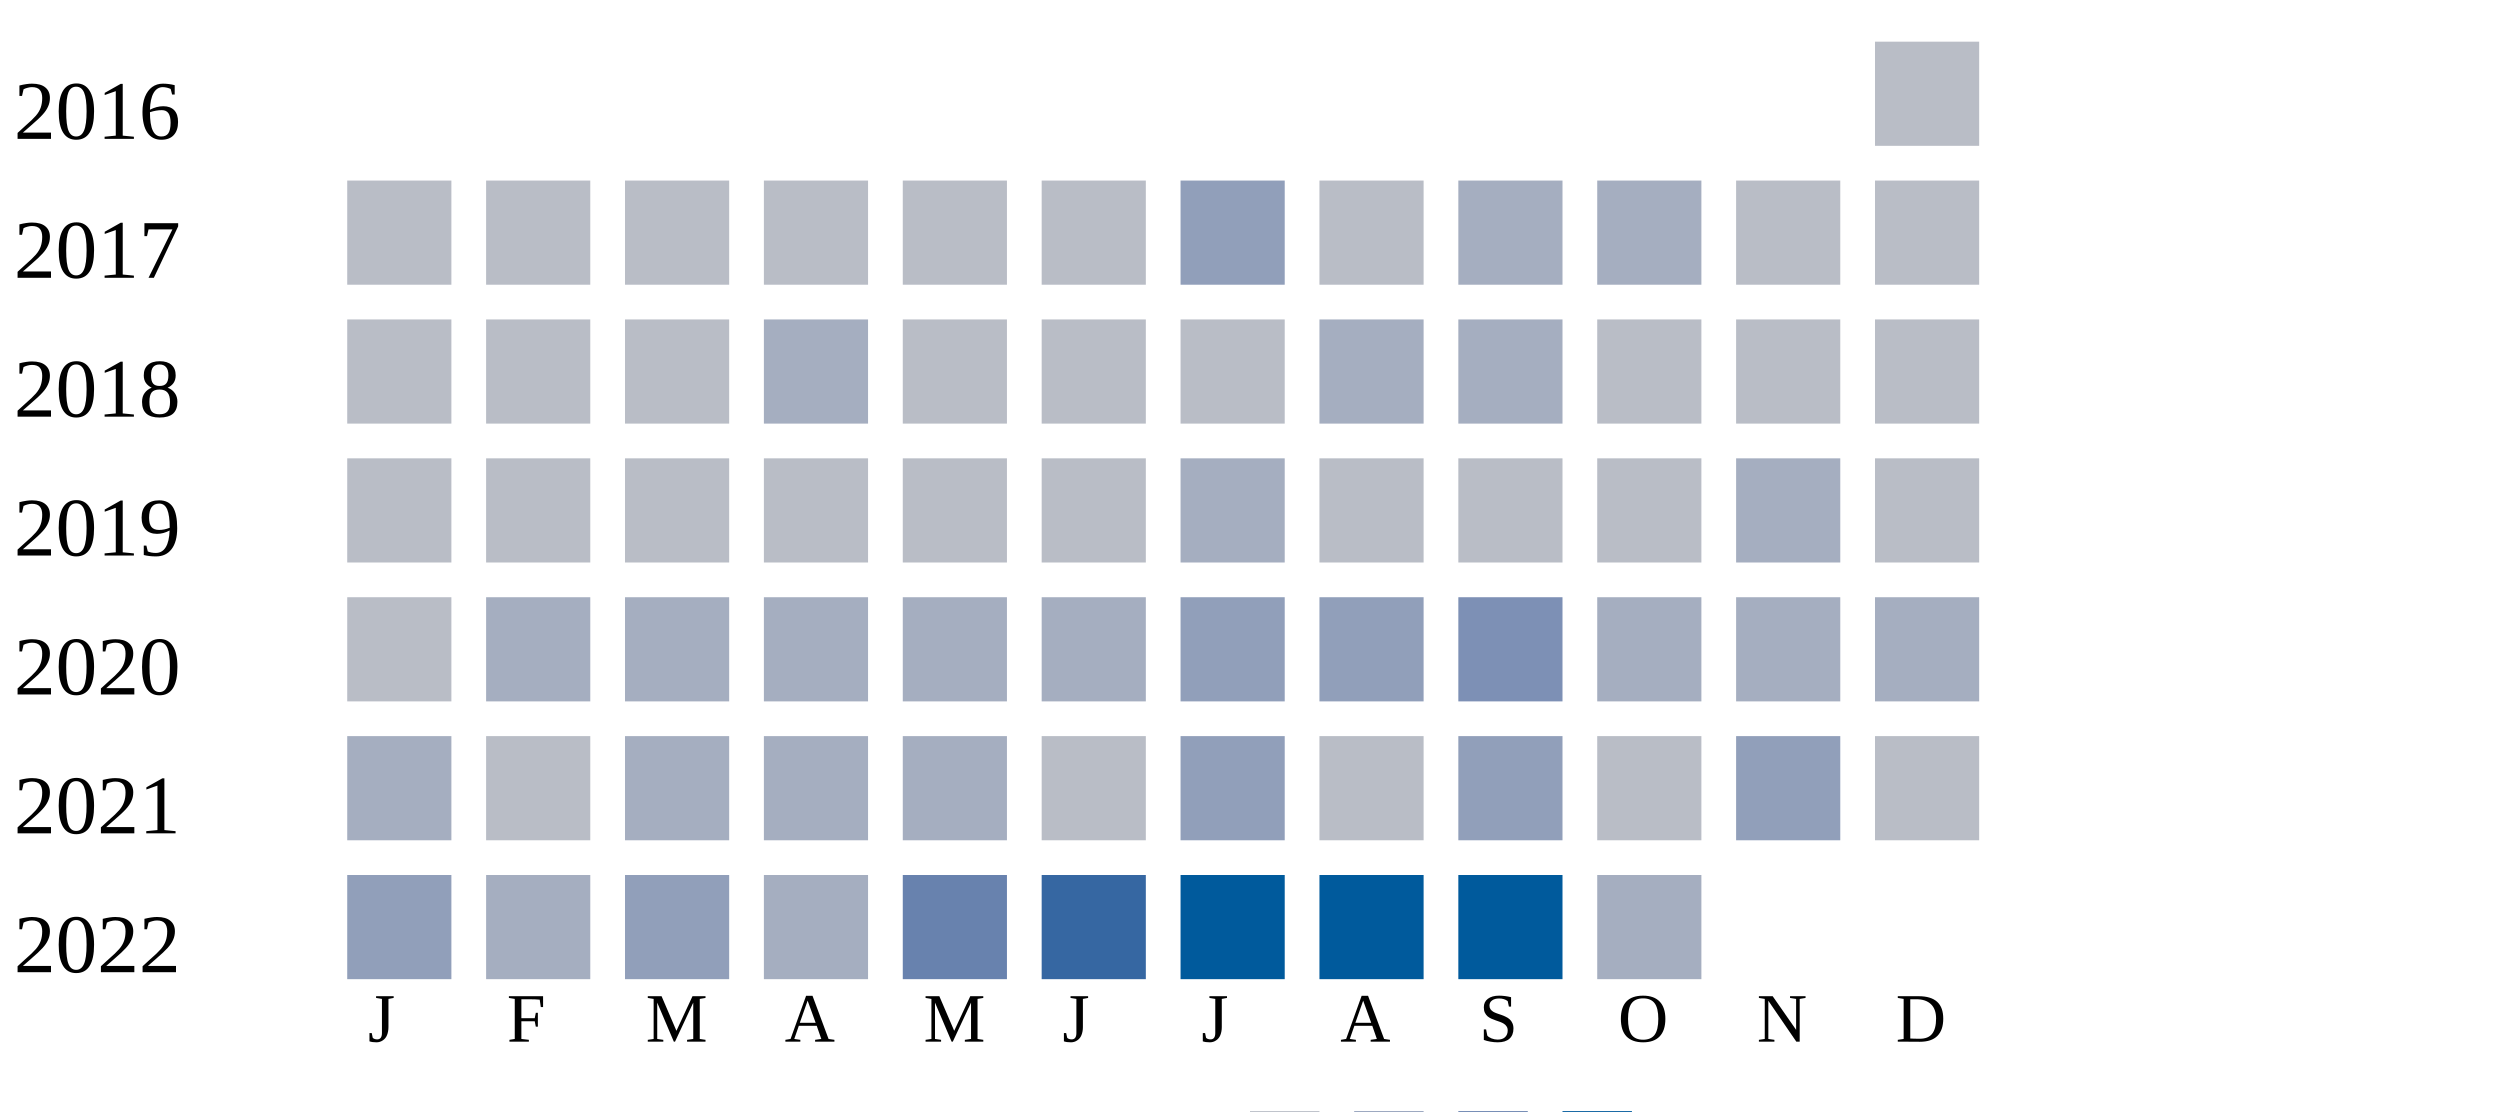
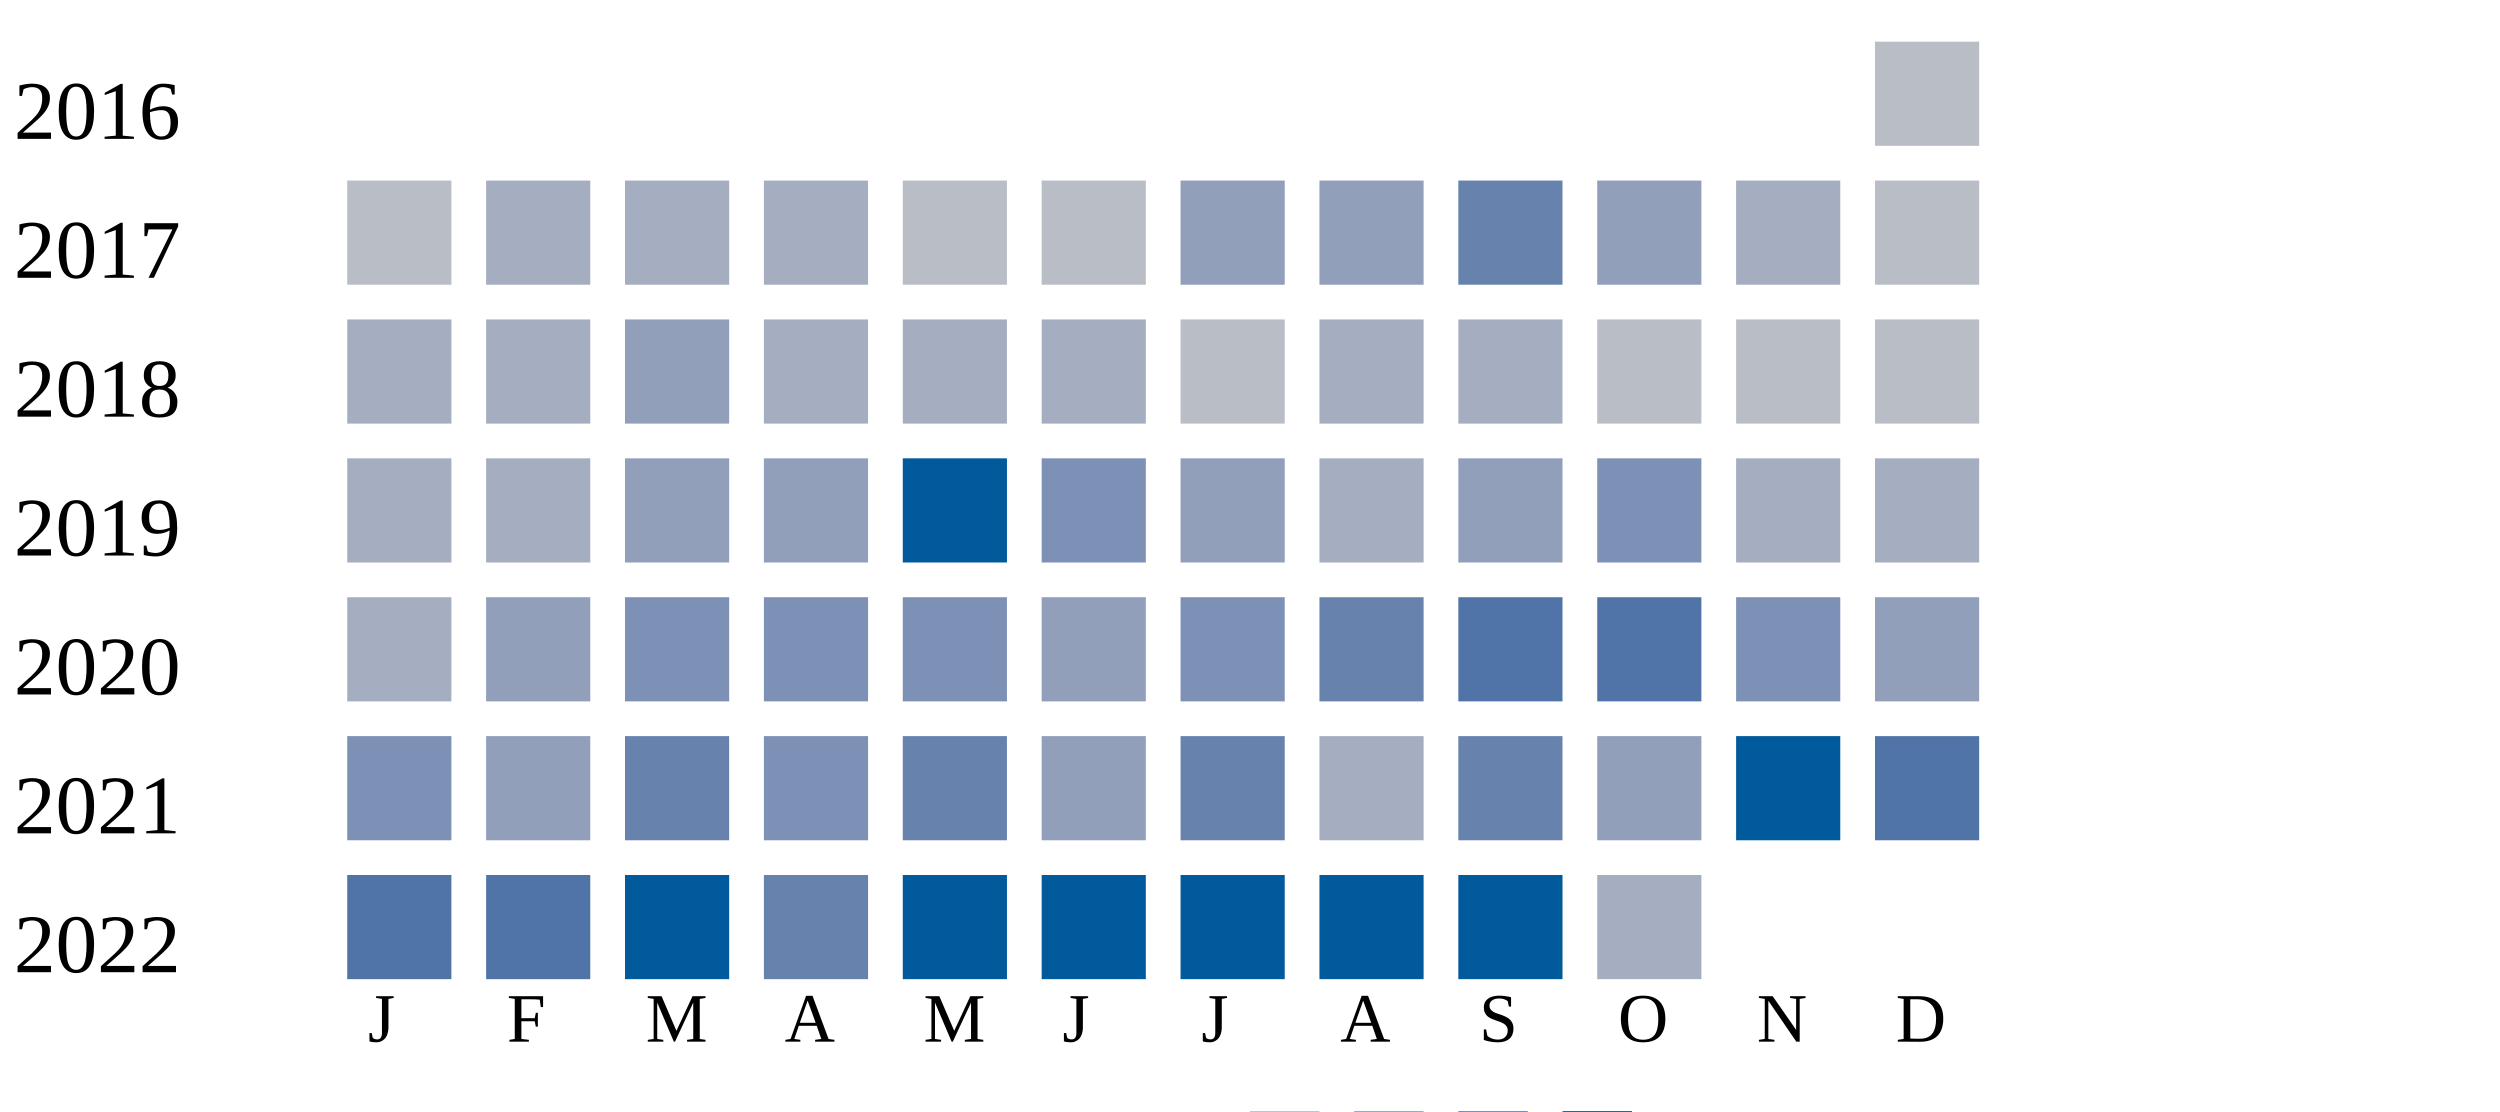
<svg xmlns="http://www.w3.org/2000/svg" width="360" height="160">
  <g transform="translate(0 0)">
    <text x="2" y="20">2016</text>
    <rect x="270" y="6" width="15" height="15" fill="#b9bdc6" />
  </g>
  <g transform="translate(0 20)">
    <text x="2" y="20">2017</text>
    <rect x="50" y="6" width="15" height="15" fill="#b9bdc6" />
-     <rect x="70" y="6" width="15" height="15" fill="#b9bdc6" />
-     <rect x="90" y="6" width="15" height="15" fill="#b9bdc6" />
-     <rect x="110" y="6" width="15" height="15" fill="#b9bdc6" />
+     <rect x="70" y="6" width="15" height="15" fill="#a5aec0" />
+     <rect x="90" y="6" width="15" height="15" fill="#a5aec0" />
+     <rect x="110" y="6" width="15" height="15" fill="#a5aec0" />
    <rect x="130" y="6" width="15" height="15" fill="#b9bdc6" />
    <rect x="150" y="6" width="15" height="15" fill="#b9bdc6" />
    <rect x="170" y="6" width="15" height="15" fill="#919fba" />
-     <rect x="190" y="6" width="15" height="15" fill="#b9bdc6" />
-     <rect x="210" y="6" width="15" height="15" fill="#a5aec0" />
-     <rect x="230" y="6" width="15" height="15" fill="#a5aec0" />
-     <rect x="250" y="6" width="15" height="15" fill="#b9bdc6" />
+     <rect x="190" y="6" width="15" height="15" fill="#919fba" />
+     <rect x="210" y="6" width="15" height="15" fill="#6882ae" />
+     <rect x="230" y="6" width="15" height="15" fill="#919fba" />
+     <rect x="250" y="6" width="15" height="15" fill="#a5aec0" />
    <rect x="270" y="6" width="15" height="15" fill="#b9bdc6" />
  </g>
  <g transform="translate(0 40)">
    <text x="2" y="20">2018</text>
-     <rect x="50" y="6" width="15" height="15" fill="#b9bdc6" />
-     <rect x="70" y="6" width="15" height="15" fill="#b9bdc6" />
-     <rect x="90" y="6" width="15" height="15" fill="#b9bdc6" />
+     <rect x="50" y="6" width="15" height="15" fill="#a5aec0" />
+     <rect x="70" y="6" width="15" height="15" fill="#a5aec0" />
+     <rect x="90" y="6" width="15" height="15" fill="#919fba" />
    <rect x="110" y="6" width="15" height="15" fill="#a5aec0" />
-     <rect x="130" y="6" width="15" height="15" fill="#b9bdc6" />
-     <rect x="150" y="6" width="15" height="15" fill="#b9bdc6" />
+     <rect x="130" y="6" width="15" height="15" fill="#a5aec0" />
+     <rect x="150" y="6" width="15" height="15" fill="#a5aec0" />
    <rect x="170" y="6" width="15" height="15" fill="#b9bdc6" />
    <rect x="190" y="6" width="15" height="15" fill="#a5aec0" />
    <rect x="210" y="6" width="15" height="15" fill="#a5aec0" />
    <rect x="230" y="6" width="15" height="15" fill="#b9bdc6" />
    <rect x="250" y="6" width="15" height="15" fill="#b9bdc6" />
    <rect x="270" y="6" width="15" height="15" fill="#b9bdc6" />
  </g>
  <g transform="translate(0 60)">
    <text x="2" y="20">2019</text>
-     <rect x="50" y="6" width="15" height="15" fill="#b9bdc6" />
-     <rect x="70" y="6" width="15" height="15" fill="#b9bdc6" />
-     <rect x="90" y="6" width="15" height="15" fill="#b9bdc6" />
-     <rect x="110" y="6" width="15" height="15" fill="#b9bdc6" />
-     <rect x="130" y="6" width="15" height="15" fill="#b9bdc6" />
-     <rect x="150" y="6" width="15" height="15" fill="#b9bdc6" />
-     <rect x="170" y="6" width="15" height="15" fill="#a5aec0" />
-     <rect x="190" y="6" width="15" height="15" fill="#b9bdc6" />
-     <rect x="210" y="6" width="15" height="15" fill="#b9bdc6" />
-     <rect x="230" y="6" width="15" height="15" fill="#b9bdc6" />
+     <rect x="50" y="6" width="15" height="15" fill="#a5aec0" />
+     <rect x="70" y="6" width="15" height="15" fill="#a5aec0" />
+     <rect x="90" y="6" width="15" height="15" fill="#919fba" />
+     <rect x="110" y="6" width="15" height="15" fill="#919fba" />
+     <rect x="130" y="6" width="15" height="15" fill="#005a9c" />
+     <rect x="150" y="6" width="15" height="15" fill="#7d90b5" />
+     <rect x="170" y="6" width="15" height="15" fill="#919fba" />
+     <rect x="190" y="6" width="15" height="15" fill="#a5aec0" />
+     <rect x="210" y="6" width="15" height="15" fill="#919fba" />
+     <rect x="230" y="6" width="15" height="15" fill="#7d90b5" />
    <rect x="250" y="6" width="15" height="15" fill="#a5aec0" />
-     <rect x="270" y="6" width="15" height="15" fill="#b9bdc6" />
+     <rect x="270" y="6" width="15" height="15" fill="#a5aec0" />
  </g>
  <g transform="translate(0 80)">
    <text x="2" y="20">2020</text>
-     <rect x="50" y="6" width="15" height="15" fill="#b9bdc6" />
-     <rect x="70" y="6" width="15" height="15" fill="#a5aec0" />
-     <rect x="90" y="6" width="15" height="15" fill="#a5aec0" />
-     <rect x="110" y="6" width="15" height="15" fill="#a5aec0" />
-     <rect x="130" y="6" width="15" height="15" fill="#a5aec0" />
-     <rect x="150" y="6" width="15" height="15" fill="#a5aec0" />
-     <rect x="170" y="6" width="15" height="15" fill="#919fba" />
-     <rect x="190" y="6" width="15" height="15" fill="#919fba" />
-     <rect x="210" y="6" width="15" height="15" fill="#7d90b5" />
-     <rect x="230" y="6" width="15" height="15" fill="#a5aec0" />
-     <rect x="250" y="6" width="15" height="15" fill="#a5aec0" />
-     <rect x="270" y="6" width="15" height="15" fill="#a5aec0" />
+     <rect x="50" y="6" width="15" height="15" fill="#a5aec0" />
+     <rect x="70" y="6" width="15" height="15" fill="#919fba" />
+     <rect x="90" y="6" width="15" height="15" fill="#7d90b5" />
+     <rect x="110" y="6" width="15" height="15" fill="#7d90b5" />
+     <rect x="130" y="6" width="15" height="15" fill="#7d90b5" />
+     <rect x="150" y="6" width="15" height="15" fill="#919fba" />
+     <rect x="170" y="6" width="15" height="15" fill="#7d90b5" />
+     <rect x="190" y="6" width="15" height="15" fill="#6882ae" />
+     <rect x="210" y="6" width="15" height="15" fill="#5174a8" />
+     <rect x="230" y="6" width="15" height="15" fill="#5174a8" />
+     <rect x="250" y="6" width="15" height="15" fill="#7d90b5" />
+     <rect x="270" y="6" width="15" height="15" fill="#919fba" />
  </g>
  <g transform="translate(0 100)">
    <text x="2" y="20">2021</text>
-     <rect x="50" y="6" width="15" height="15" fill="#a5aec0" />
-     <rect x="70" y="6" width="15" height="15" fill="#b9bdc6" />
-     <rect x="90" y="6" width="15" height="15" fill="#a5aec0" />
-     <rect x="110" y="6" width="15" height="15" fill="#a5aec0" />
-     <rect x="130" y="6" width="15" height="15" fill="#a5aec0" />
-     <rect x="150" y="6" width="15" height="15" fill="#b9bdc6" />
-     <rect x="170" y="6" width="15" height="15" fill="#919fba" />
-     <rect x="190" y="6" width="15" height="15" fill="#b9bdc6" />
-     <rect x="210" y="6" width="15" height="15" fill="#919fba" />
-     <rect x="230" y="6" width="15" height="15" fill="#b9bdc6" />
-     <rect x="250" y="6" width="15" height="15" fill="#919fba" />
-     <rect x="270" y="6" width="15" height="15" fill="#b9bdc6" />
+     <rect x="50" y="6" width="15" height="15" fill="#7d90b5" />
+     <rect x="70" y="6" width="15" height="15" fill="#919fba" />
+     <rect x="90" y="6" width="15" height="15" fill="#6882ae" />
+     <rect x="110" y="6" width="15" height="15" fill="#7d90b5" />
+     <rect x="130" y="6" width="15" height="15" fill="#6882ae" />
+     <rect x="150" y="6" width="15" height="15" fill="#919fba" />
+     <rect x="170" y="6" width="15" height="15" fill="#6882ae" />
+     <rect x="190" y="6" width="15" height="15" fill="#a5aec0" />
+     <rect x="210" y="6" width="15" height="15" fill="#6882ae" />
+     <rect x="230" y="6" width="15" height="15" fill="#919fba" />
+     <rect x="250" y="6" width="15" height="15" fill="#005a9c" />
+     <rect x="270" y="6" width="15" height="15" fill="#5174a8" />
  </g>
  <g transform="translate(0 120)">
    <text x="2" y="20">2022</text>
-     <rect x="50" y="6" width="15" height="15" fill="#919fba" />
-     <rect x="70" y="6" width="15" height="15" fill="#a5aec0" />
-     <rect x="90" y="6" width="15" height="15" fill="#919fba" />
-     <rect x="110" y="6" width="15" height="15" fill="#a5aec0" />
-     <rect x="130" y="6" width="15" height="15" fill="#6882ae" />
-     <rect x="150" y="6" width="15" height="15" fill="#3667a2" />
+     <rect x="50" y="6" width="15" height="15" fill="#5174a8" />
+     <rect x="70" y="6" width="15" height="15" fill="#5174a8" />
+     <rect x="90" y="6" width="15" height="15" fill="#005a9c" />
+     <rect x="110" y="6" width="15" height="15" fill="#6882ae" />
+     <rect x="130" y="6" width="15" height="15" fill="#005a9c" />
+     <rect x="150" y="6" width="15" height="15" fill="#005a9c" />
    <rect x="170" y="6" width="15" height="15" fill="#005a9c" />
    <rect x="190" y="6" width="15" height="15" fill="#005a9c" />
    <rect x="210" y="6" width="15" height="15" fill="#005a9c" />
    <rect x="230" y="6" width="15" height="15" fill="#a5aec0" />
  </g>
  <text style="font-size: 10px; text-align: center" x="53" y="150">J</text>
  <text style="font-size: 10px; text-align: center" x="73" y="150">F</text>
  <text style="font-size: 10px; text-align: center" x="93" y="150">M</text>
  <text style="font-size: 10px; text-align: center" x="113" y="150">A</text>
  <text style="font-size: 10px; text-align: center" x="133" y="150">M</text>
  <text style="font-size: 10px; text-align: center" x="153" y="150">J</text>
  <text style="font-size: 10px; text-align: center" x="173" y="150">J</text>
  <text style="font-size: 10px; text-align: center" x="193" y="150">A</text>
  <text style="font-size: 10px; text-align: center" x="213" y="150">S</text>
  <text style="font-size: 10px; text-align: center" x="233" y="150">O</text>
  <text style="font-size: 10px; text-align: center" x="253" y="150">N</text>
  <text style="font-size: 10px; text-align: center" x="273" y="150">D</text>
  <text style="font-size: 10px;" x="155" y="169">Less</text>
  <rect fill="#b9bdc6" width="10" height="10" x="180" y="160" />
  <rect fill="#919fba" width="10" height="10" x="195" y="160" />
  <rect fill="#6882ae" width="10" height="10" x="210" y="160" />
  <rect fill="#005a9c" width="10" height="10" x="225" y="160" />
  <text x="240" y="169" style="font-size: 10px;">More</text>
</svg>
